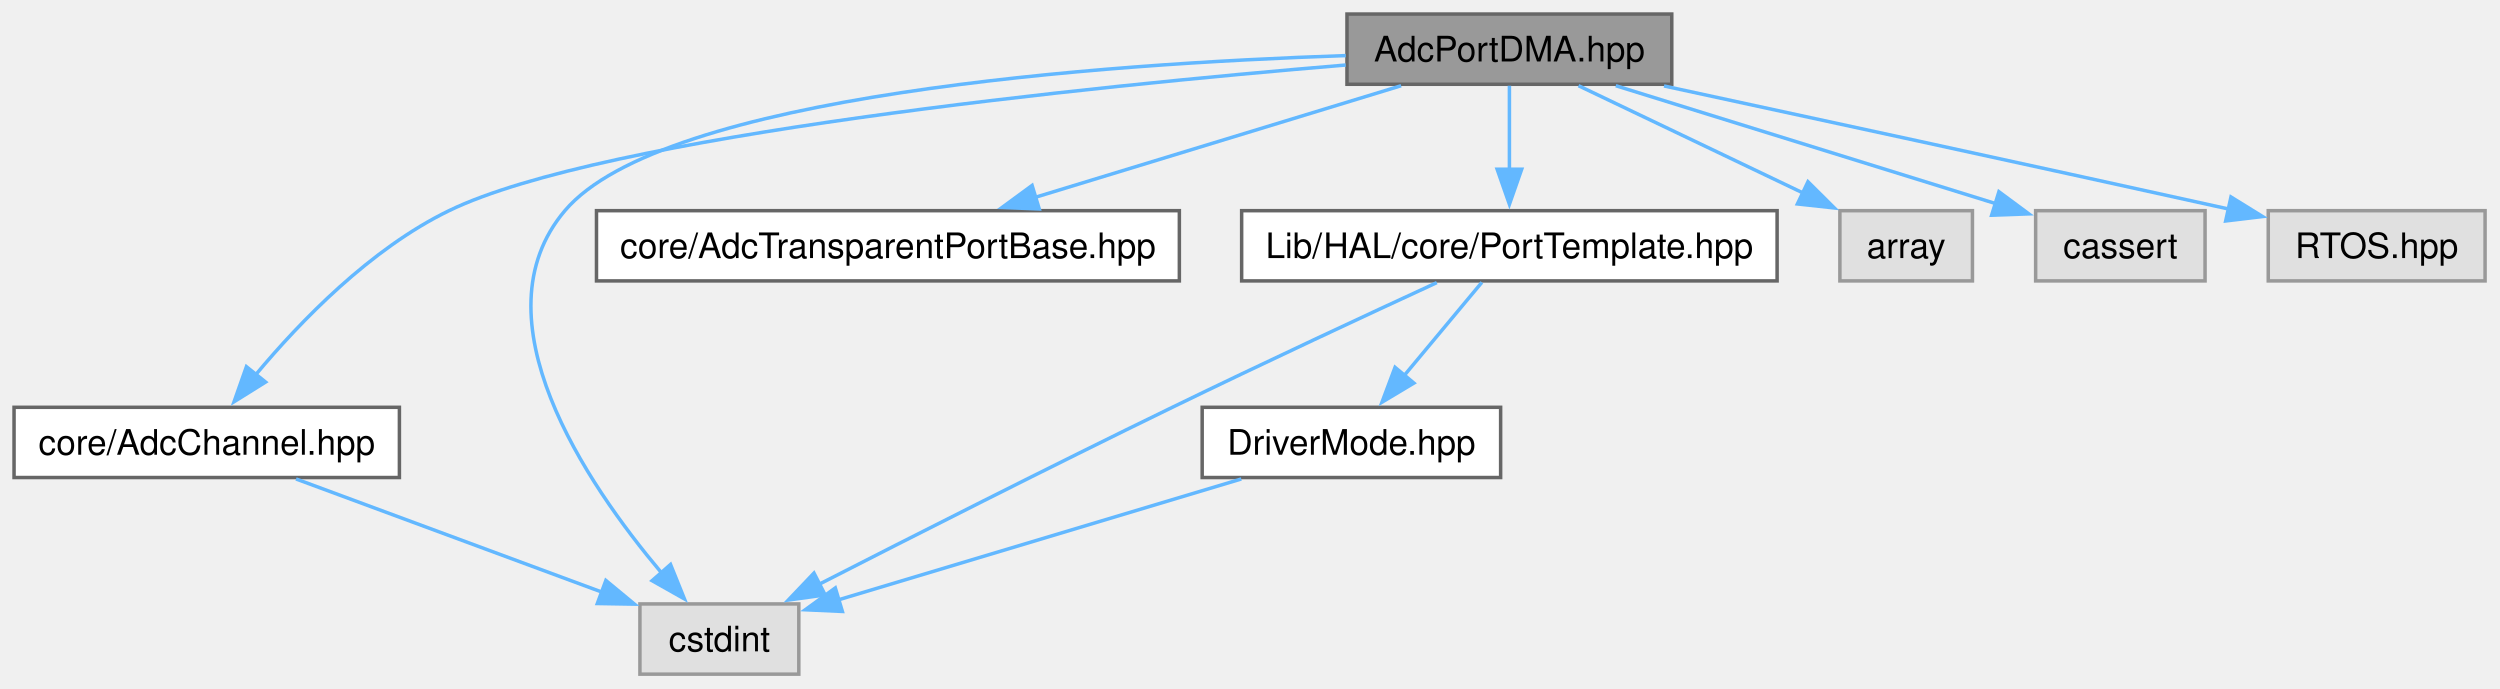
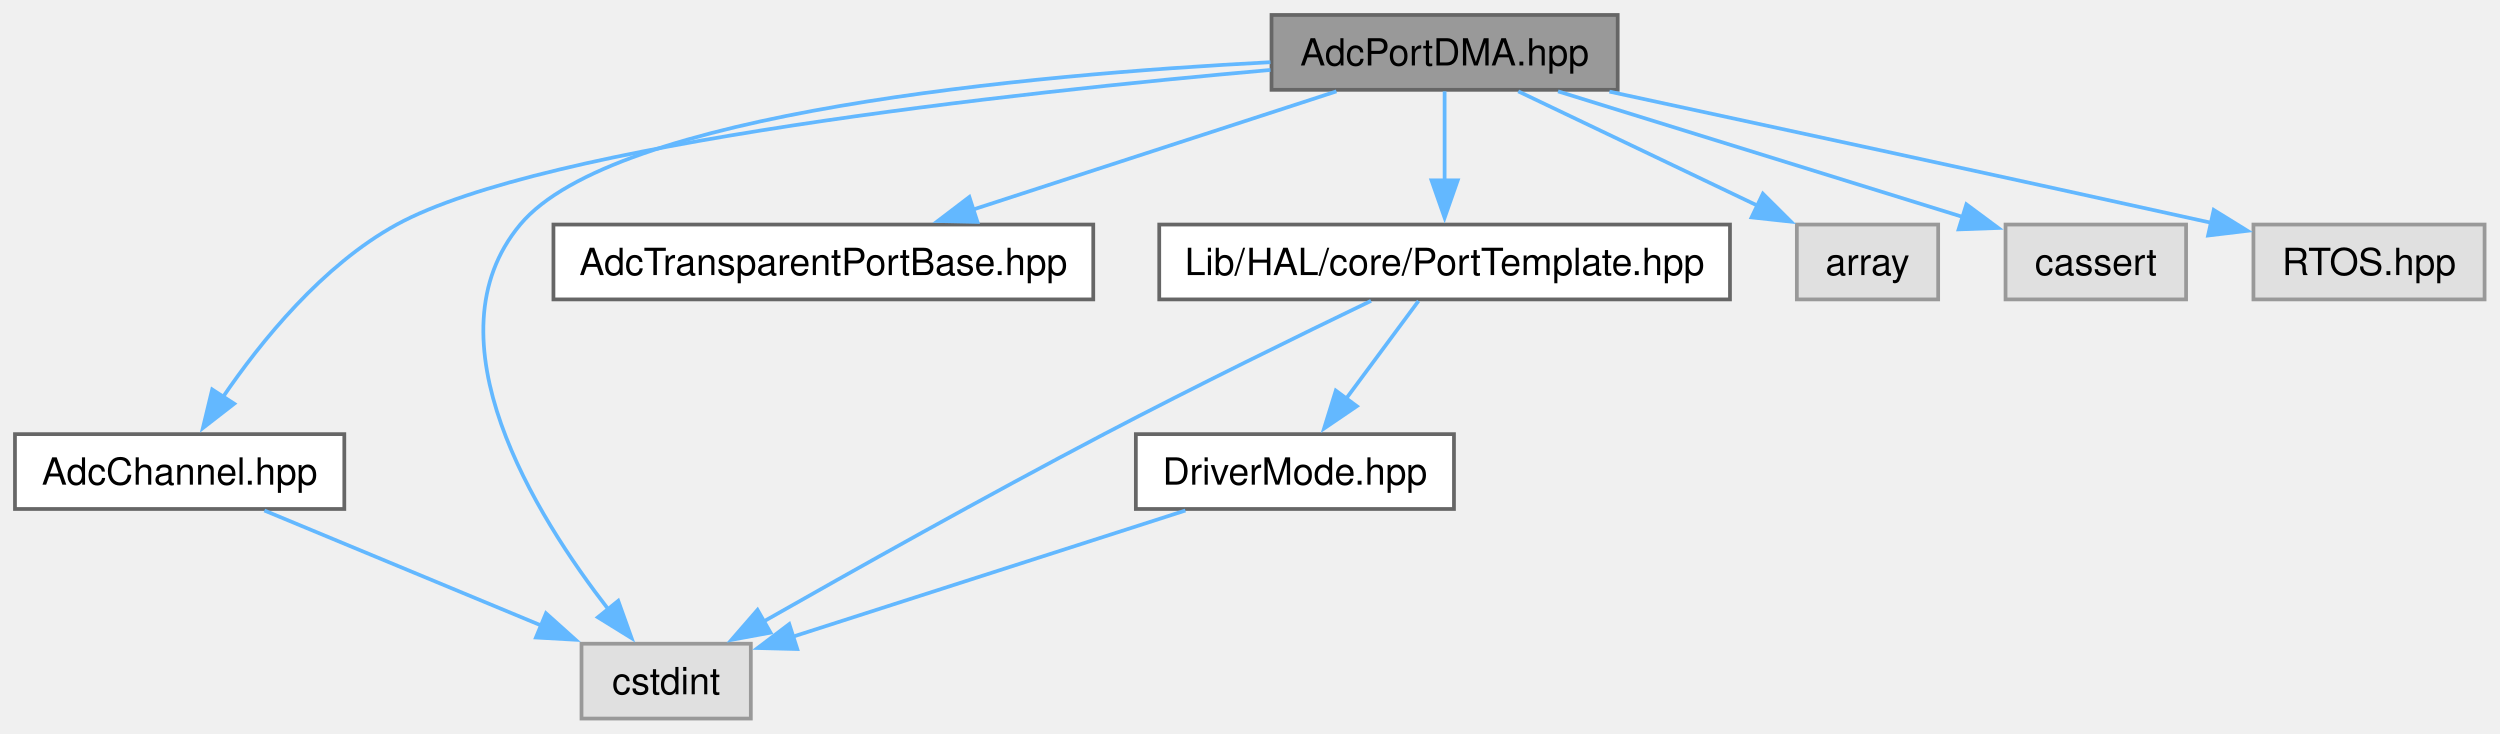
- <svg xmlns="http://www.w3.org/2000/svg" xmlns:xlink="http://www.w3.org/1999/xlink" width="712pt" height="196pt" viewBox="0.00 0.00 712.00 196.00">
+ <svg xmlns="http://www.w3.org/2000/svg" xmlns:xlink="http://www.w3.org/1999/xlink" width="668pt" height="196pt" viewBox="0.00 0.00 668.00 196.00">
  <g id="graph0" class="graph" transform="scale(1 1) rotate(0) translate(4 192)">
    <g id="Node000001" class="node">
      <g id="a_Node000001">
        <a xlink:title="ADC DMA Port implementation.">
-           <polygon fill="#999999" stroke="#666666" points="472.12,-188 379.62,-188 379.62,-168 472.12,-168 472.12,-188" />
-           <text xml:space="preserve" text-anchor="middle" x="425.88" y="-174.5" font-family="Helvetica,sans-Serif" font-size="10.00">AdcPortDMA.hpp</text>
+           <polygon fill="#999999" stroke="#666666" points="428.25,-188 335.75,-188 335.75,-168 428.25,-168 428.25,-188" />
+           <text xml:space="preserve" text-anchor="middle" x="382" y="-174.5" font-family="Helvetica,sans-Serif" font-size="10.00">AdcPortDMA.hpp</text>
        </a>
      </g>
    </g>
    <g id="Node000002" class="node">
      <g id="a_Node000002">
        <a xlink:href="../../db/d0d/_adc_channel_8hpp.html" target="_top" xlink:title="ADC channel configuration and management.">
-           <polygon fill="white" stroke="#666666" points="109.75,-76 0,-76 0,-56 109.75,-56 109.75,-76" />
-           <text xml:space="preserve" text-anchor="middle" x="54.88" y="-62.5" font-family="Helvetica,sans-Serif" font-size="10.00">core/AdcChannel.hpp</text>
+           <polygon fill="white" stroke="#666666" points="88,-76 0,-76 0,-56 88,-56 88,-76" />
+           <text xml:space="preserve" text-anchor="middle" x="44" y="-62.5" font-family="Helvetica,sans-Serif" font-size="10.00">AdcChannel.hpp</text>
        </a>
      </g>
    </g>
    <g id="edge1_Node000001_Node000002" class="edge">
      <g id="a_edge1_Node000001_Node000002">
        <a xlink:title=" ">
-           <path fill="none" stroke="#63b8ff" d="M379.25,-173.48C306.06,-167.37 167.99,-153.4 123.88,-132 101.53,-121.16 81.54,-100.5 68.91,-85.38" />
-           <polygon fill="#63b8ff" stroke="#63b8ff" points="71.64,-83.19 62.66,-77.58 66.18,-87.57 71.64,-83.19" />
+           <path fill="none" stroke="#63b8ff" d="M335.47,-173.31C266.59,-167.22 141.36,-153.54 102,-132 82.17,-121.14 65.72,-100.8 55.46,-85.75" />
+           <polygon fill="#63b8ff" stroke="#63b8ff" points="58.58,-84.13 50.21,-77.63 52.7,-87.93 58.58,-84.13" />
        </a>
      </g>
    </g>
    <g id="Node000003" class="node">
      <g id="a_Node000003">
        <a xlink:title=" ">
-           <polygon fill="#e0e0e0" stroke="#999999" points="223.5,-20 178.25,-20 178.25,0 223.5,0 223.5,-20" />
-           <text xml:space="preserve" text-anchor="middle" x="200.88" y="-6.5" font-family="Helvetica,sans-Serif" font-size="10.00">cstdint</text>
+           <polygon fill="#e0e0e0" stroke="#999999" points="196.62,-20 151.38,-20 151.38,0 196.62,0 196.62,-20" />
+           <text xml:space="preserve" text-anchor="middle" x="174" y="-6.5" font-family="Helvetica,sans-Serif" font-size="10.00">cstdint</text>
        </a>
      </g>
    </g>
    <g id="edge10_Node000001_Node000003" class="edge">
      <g id="a_edge10_Node000001_Node000003">
        <a xlink:title=" ">
-           <path fill="none" stroke="#63b8ff" d="M379.27,-176.17C309.96,-173.83 184.83,-165.02 156.88,-132 131,-101.44 162.88,-54.41 184.35,-28.92" />
-           <polygon fill="#63b8ff" stroke="#63b8ff" points="186.97,-31.24 190.93,-21.42 181.71,-26.62 186.97,-31.24" />
+           <path fill="none" stroke="#63b8ff" d="M335.46,-175.38C271.1,-172.05 160.03,-162 135,-132 109.67,-101.64 138.88,-54.53 158.71,-28.97" />
+           <polygon fill="#63b8ff" stroke="#63b8ff" points="161.19,-31.46 164.76,-21.49 155.75,-27.06 161.19,-31.46" />
        </a>
      </g>
    </g>
    <g id="Node000004" class="node">
      <g id="a_Node000004">
        <a xlink:href="../../d9/dfa/_adc_transparent_port_base_8hpp.html" target="_top" xlink:title="AdcTransparentPortBase class definition.">
-           <polygon fill="white" stroke="#666666" points="331.88,-132 165.88,-132 165.88,-112 331.88,-112 331.88,-132" />
-           <text xml:space="preserve" text-anchor="middle" x="248.88" y="-118.5" font-family="Helvetica,sans-Serif" font-size="10.00">core/AdcTransparentPortBase.hpp</text>
+           <polygon fill="white" stroke="#666666" points="288.12,-132 143.88,-132 143.88,-112 288.12,-112 288.12,-132" />
+           <text xml:space="preserve" text-anchor="middle" x="216" y="-118.5" font-family="Helvetica,sans-Serif" font-size="10.00">AdcTransparentPortBase.hpp</text>
        </a>
      </g>
    </g>
    <g id="edge3_Node000001_Node000004" class="edge">
      <g id="a_edge3_Node000001_Node000004">
        <a xlink:title=" ">
-           <path fill="none" stroke="#63b8ff" d="M395.04,-167.59C366.16,-158.78 322.76,-145.54 290.75,-135.78" />
-           <polygon fill="#63b8ff" stroke="#63b8ff" points="291.98,-132.49 281.39,-132.92 289.94,-139.19 291.98,-132.49" />
+           <path fill="none" stroke="#63b8ff" d="M353.09,-167.59C326.23,-158.86 286,-145.77 256.06,-136.03" />
+           <polygon fill="#63b8ff" stroke="#63b8ff" points="257.17,-132.71 246.58,-132.95 255.01,-139.37 257.17,-132.71" />
        </a>
      </g>
    </g>
    <g id="Node000005" class="node">
      <g id="a_Node000005">
        <a xlink:href="../../d6/d44/_port_template_8hpp.html" target="_top" xlink:title="Port template declaration.">
-           <polygon fill="white" stroke="#666666" points="502.12,-132 349.62,-132 349.62,-112 502.12,-112 502.12,-132" />
-           <text xml:space="preserve" text-anchor="middle" x="425.88" y="-118.5" font-family="Helvetica,sans-Serif" font-size="10.00">Lib/HAL/core/PortTemplate.hpp</text>
+           <polygon fill="white" stroke="#666666" points="458.25,-132 305.75,-132 305.75,-112 458.25,-112 458.25,-132" />
+           <text xml:space="preserve" text-anchor="middle" x="382" y="-118.5" font-family="Helvetica,sans-Serif" font-size="10.00">Lib/HAL/core/PortTemplate.hpp</text>
        </a>
      </g>
    </g>
    <g id="edge4_Node000001_Node000005" class="edge">
      <g id="a_edge4_Node000001_Node000005">
        <a xlink:title=" ">
-           <path fill="none" stroke="#63b8ff" d="M425.88,-167.59C425.88,-161.01 425.88,-151.96 425.88,-143.73" />
-           <polygon fill="#63b8ff" stroke="#63b8ff" points="429.38,-143.81 425.88,-133.81 422.38,-143.81 429.38,-143.81" />
+           <path fill="none" stroke="#63b8ff" d="M382,-167.59C382,-161.01 382,-151.96 382,-143.73" />
+           <polygon fill="#63b8ff" stroke="#63b8ff" points="385.5,-143.81 382,-133.81 378.5,-143.81 385.5,-143.81" />
        </a>
      </g>
    </g>
    <g id="Node000007" class="node">
      <g id="a_Node000007">
        <a xlink:title=" ">
-           <polygon fill="#e0e0e0" stroke="#999999" points="557.75,-132 520,-132 520,-112 557.75,-112 557.75,-132" />
-           <text xml:space="preserve" text-anchor="middle" x="538.88" y="-118.5" font-family="Helvetica,sans-Serif" font-size="10.00">array</text>
+           <polygon fill="#e0e0e0" stroke="#999999" points="513.88,-132 476.12,-132 476.12,-112 513.88,-112 513.88,-132" />
+           <text xml:space="preserve" text-anchor="middle" x="495" y="-118.5" font-family="Helvetica,sans-Serif" font-size="10.00">array</text>
        </a>
      </g>
    </g>
    <g id="edge8_Node000001_Node000007" class="edge">
      <g id="a_edge8_Node000001_Node000007">
        <a xlink:title=" ">
-           <path fill="none" stroke="#63b8ff" d="M445.56,-167.59C463.25,-159.14 489.46,-146.61 509.61,-136.99" />
-           <polygon fill="#63b8ff" stroke="#63b8ff" points="510.91,-140.24 518.43,-132.77 507.9,-133.92 510.91,-140.24" />
+           <path fill="none" stroke="#63b8ff" d="M401.68,-167.59C419.37,-159.14 445.59,-146.61 465.73,-136.99" />
+           <polygon fill="#63b8ff" stroke="#63b8ff" points="467.04,-140.24 474.55,-132.77 464.02,-133.92 467.04,-140.24" />
        </a>
      </g>
    </g>
    <g id="Node000008" class="node">
      <g id="a_Node000008">
        <a xlink:title=" ">
-           <polygon fill="#e0e0e0" stroke="#999999" points="624,-132 575.75,-132 575.75,-112 624,-112 624,-132" />
-           <text xml:space="preserve" text-anchor="middle" x="599.88" y="-118.5" font-family="Helvetica,sans-Serif" font-size="10.00">cassert</text>
+           <polygon fill="#e0e0e0" stroke="#999999" points="580.12,-132 531.88,-132 531.88,-112 580.12,-112 580.12,-132" />
+           <text xml:space="preserve" text-anchor="middle" x="556" y="-118.5" font-family="Helvetica,sans-Serif" font-size="10.00">cassert</text>
        </a>
      </g>
    </g>
    <g id="edge9_Node000001_Node000008" class="edge">
      <g id="a_edge9_Node000001_Node000008">
        <a xlink:title=" ">
-           <path fill="none" stroke="#63b8ff" d="M456.18,-167.59C486.41,-158.21 532.8,-143.82 564.64,-133.93" />
-           <polygon fill="#63b8ff" stroke="#63b8ff" points="565.29,-137.4 573.81,-131.09 563.22,-130.71 565.29,-137.4" />
+           <path fill="none" stroke="#63b8ff" d="M412.31,-167.59C442.53,-158.21 488.92,-143.82 520.77,-133.93" />
+           <polygon fill="#63b8ff" stroke="#63b8ff" points="521.42,-137.4 529.93,-131.09 519.34,-130.71 521.42,-137.4" />
        </a>
      </g>
    </g>
    <g id="Node000009" class="node">
      <g id="a_Node000009">
        <a xlink:title=" ">
-           <polygon fill="#e0e0e0" stroke="#999999" points="703.75,-132 642,-132 642,-112 703.75,-112 703.75,-132" />
-           <text xml:space="preserve" text-anchor="middle" x="672.88" y="-118.5" font-family="Helvetica,sans-Serif" font-size="10.00">RTOS.hpp</text>
+           <polygon fill="#e0e0e0" stroke="#999999" points="659.88,-132 598.12,-132 598.12,-112 659.88,-112 659.88,-132" />
+           <text xml:space="preserve" text-anchor="middle" x="629" y="-118.5" font-family="Helvetica,sans-Serif" font-size="10.00">RTOS.hpp</text>
        </a>
      </g>
    </g>
    <g id="edge11_Node000001_Node000009" class="edge">
      <g id="a_edge11_Node000001_Node000009">
        <a xlink:title=" ">
-           <path fill="none" stroke="#63b8ff" d="M469.91,-167.52C509.46,-158.99 569.41,-146.01 630.8,-132.45" />
-           <polygon fill="#63b8ff" stroke="#63b8ff" points="631.38,-135.9 640.39,-130.33 629.87,-129.07 631.38,-135.9" />
+           <path fill="none" stroke="#63b8ff" d="M426.04,-167.52C465.58,-158.99 525.53,-146.01 586.93,-132.45" />
+           <polygon fill="#63b8ff" stroke="#63b8ff" points="587.51,-135.9 596.52,-130.33 586,-129.07 587.51,-135.9" />
        </a>
      </g>
    </g>
    <g id="edge2_Node000002_Node000003" class="edge">
      <g id="a_edge2_Node000002_Node000003">
        <a xlink:title=" ">
-           <path fill="none" stroke="#63b8ff" d="M80.31,-55.59C104.47,-46.66 140.95,-33.17 167.45,-23.36" />
-           <polygon fill="#63b8ff" stroke="#63b8ff" points="168.55,-26.69 176.71,-19.94 166.12,-20.12 168.55,-26.69" />
+           <path fill="none" stroke="#63b8ff" d="M66.64,-55.59C87.12,-47.09 117.52,-34.46 140.75,-24.81" />
+           <polygon fill="#63b8ff" stroke="#63b8ff" points="141.89,-28.13 149.78,-21.06 139.2,-21.66 141.89,-28.13" />
        </a>
      </g>
    </g>
    <g id="edge5_Node000005_Node000003" class="edge">
      <g id="a_edge5_Node000005_Node000003">
        <a xlink:title=" ">
-           <path fill="none" stroke="#63b8ff" d="M405.2,-111.51C385.7,-102.52 355.7,-88.56 329.88,-76 294.99,-59.04 255.16,-38.84 229.1,-25.51" />
-           <polygon fill="#63b8ff" stroke="#63b8ff" points="231.01,-22.56 220.51,-21.11 227.82,-28.79 231.01,-22.56" />
+           <path fill="none" stroke="#63b8ff" d="M362.34,-111.61C343.81,-102.69 315.35,-88.77 291,-76 259.42,-59.43 223.65,-39.36 200.06,-25.95" />
+           <polygon fill="#63b8ff" stroke="#63b8ff" points="201.88,-22.96 191.46,-21.04 198.41,-29.04 201.88,-22.96" />
        </a>
      </g>
    </g>
    <g id="Node000006" class="node">
      <g id="a_Node000006">
        <a xlink:href="../../df/d8f/_driver_mode_8hpp.html" target="_top" xlink:title="DriverMode enumeration definition.">
-           <polygon fill="white" stroke="#666666" points="423.38,-76 338.38,-76 338.38,-56 423.38,-56 423.38,-76" />
-           <text xml:space="preserve" text-anchor="middle" x="380.88" y="-62.5" font-family="Helvetica,sans-Serif" font-size="10.00">DriverMode.hpp</text>
+           <polygon fill="white" stroke="#666666" points="384.5,-76 299.5,-76 299.5,-56 384.5,-56 384.5,-76" />
+           <text xml:space="preserve" text-anchor="middle" x="342" y="-62.5" font-family="Helvetica,sans-Serif" font-size="10.00">DriverMode.hpp</text>
        </a>
      </g>
    </g>
    <g id="edge6_Node000005_Node000006" class="edge">
      <g id="a_edge6_Node000005_Node000006">
        <a xlink:title=" ">
-           <path fill="none" stroke="#63b8ff" d="M418.04,-111.59C411.91,-104.24 403.2,-93.8 395.76,-84.87" />
-           <polygon fill="#63b8ff" stroke="#63b8ff" points="398.68,-82.9 389.59,-77.46 393.31,-87.38 398.68,-82.9" />
+           <path fill="none" stroke="#63b8ff" d="M375.03,-111.59C369.7,-104.39 362.17,-94.23 355.65,-85.43" />
+           <polygon fill="#63b8ff" stroke="#63b8ff" points="358.55,-83.47 349.79,-77.51 352.93,-87.63 358.55,-83.47" />
        </a>
      </g>
    </g>
    <g id="edge7_Node000006_Node000003" class="edge">
      <g id="a_edge7_Node000006_Node000003">
        <a xlink:title=" ">
-           <path fill="none" stroke="#63b8ff" d="M349.52,-55.59C317.45,-45.97 267.77,-31.07 234.79,-21.17" />
-           <polygon fill="#63b8ff" stroke="#63b8ff" points="235.91,-17.86 225.33,-18.34 233.9,-24.56 235.91,-17.86" />
+           <path fill="none" stroke="#63b8ff" d="M312.74,-55.59C283.43,-46.17 238.38,-31.7 207.63,-21.81" />
+           <polygon fill="#63b8ff" stroke="#63b8ff" points="209.03,-18.58 198.44,-18.85 206.89,-25.25 209.03,-18.58" />
        </a>
      </g>
    </g>
  </g>
</svg>
